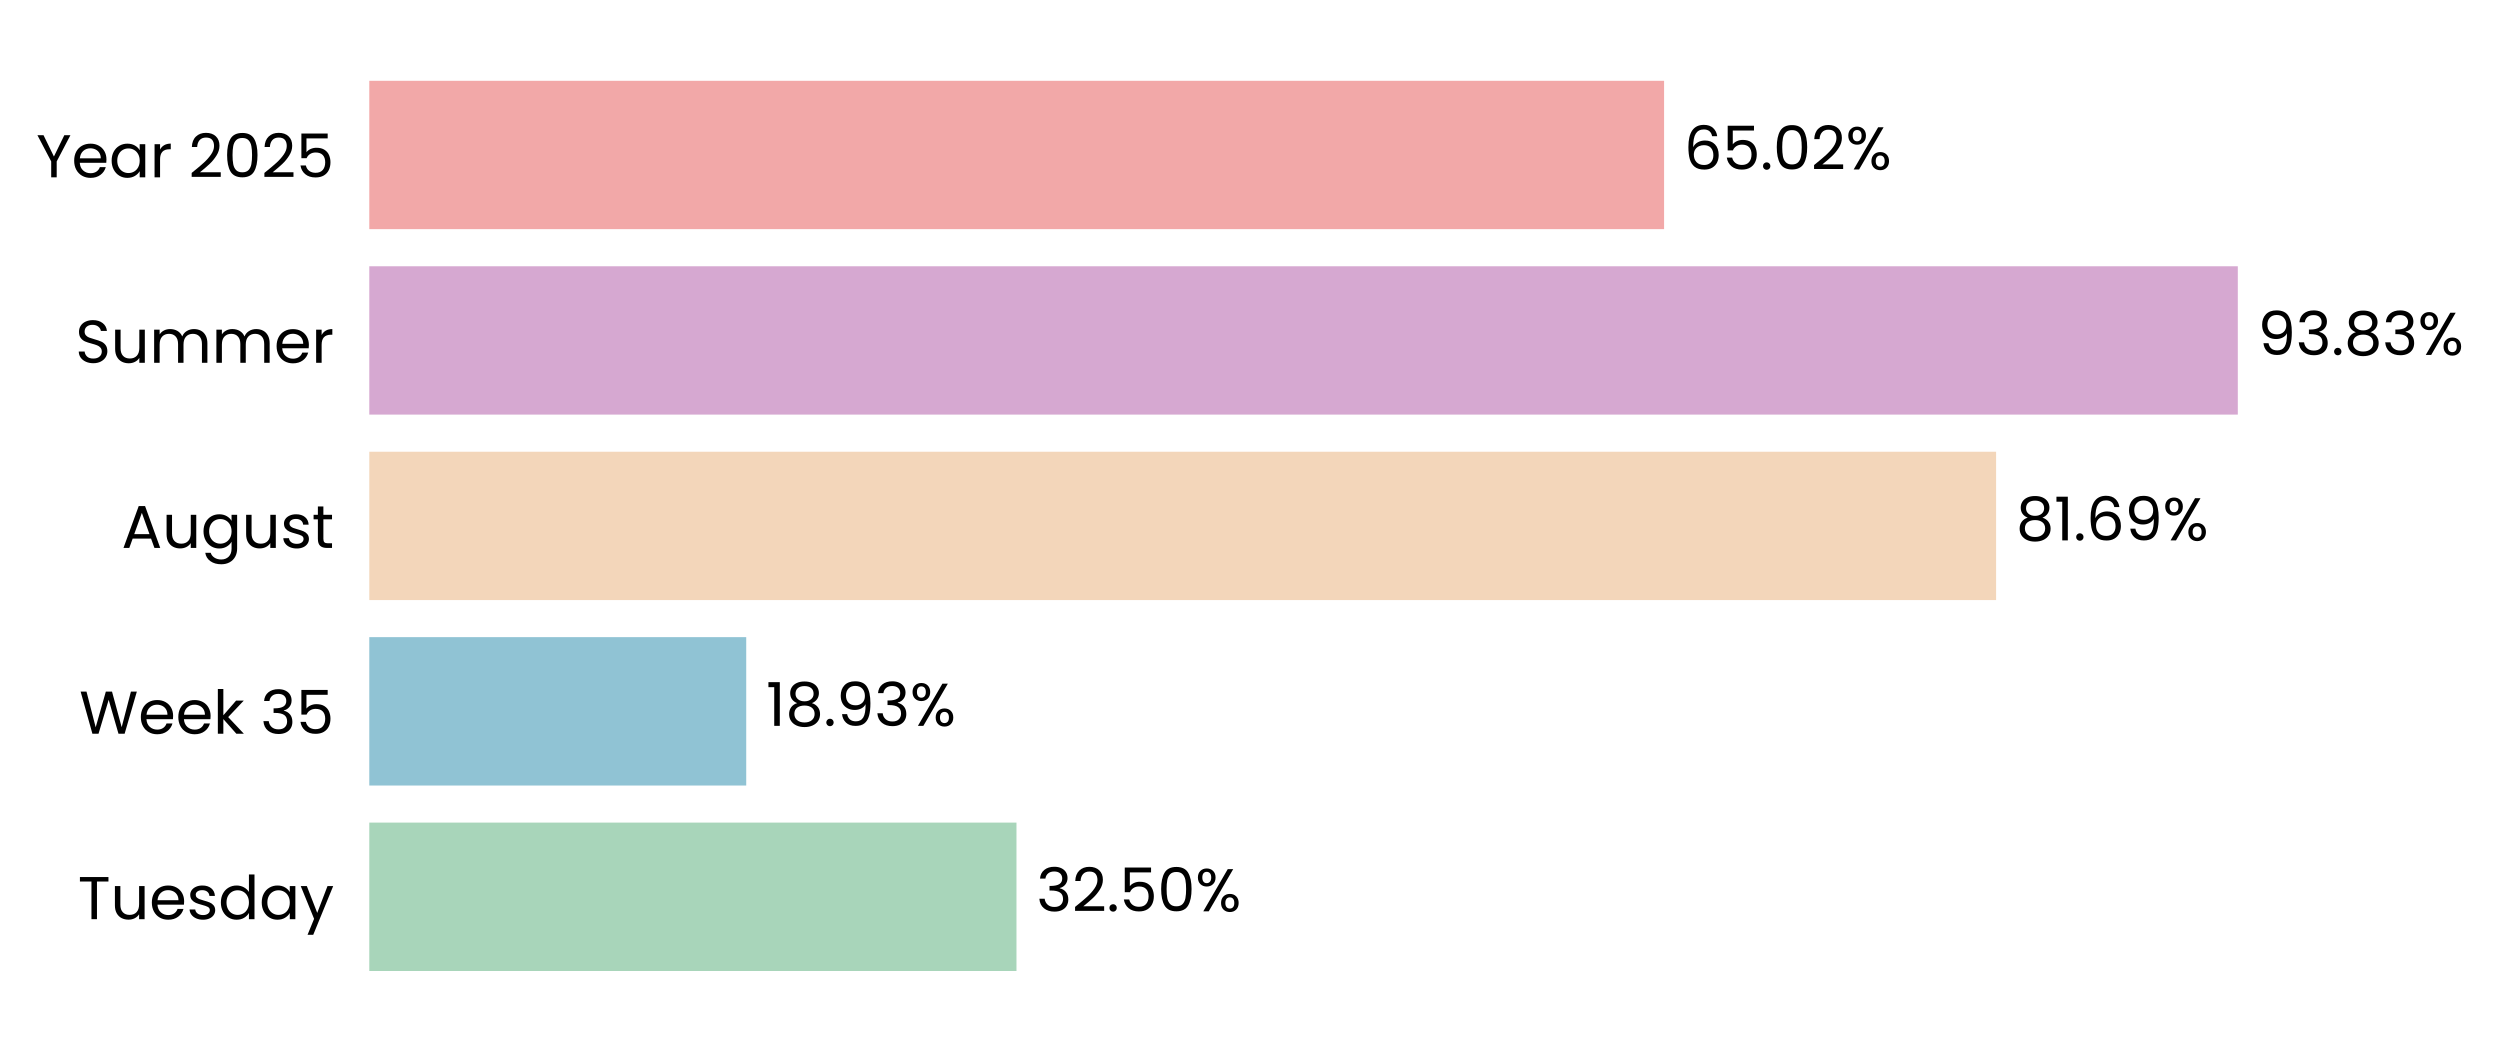
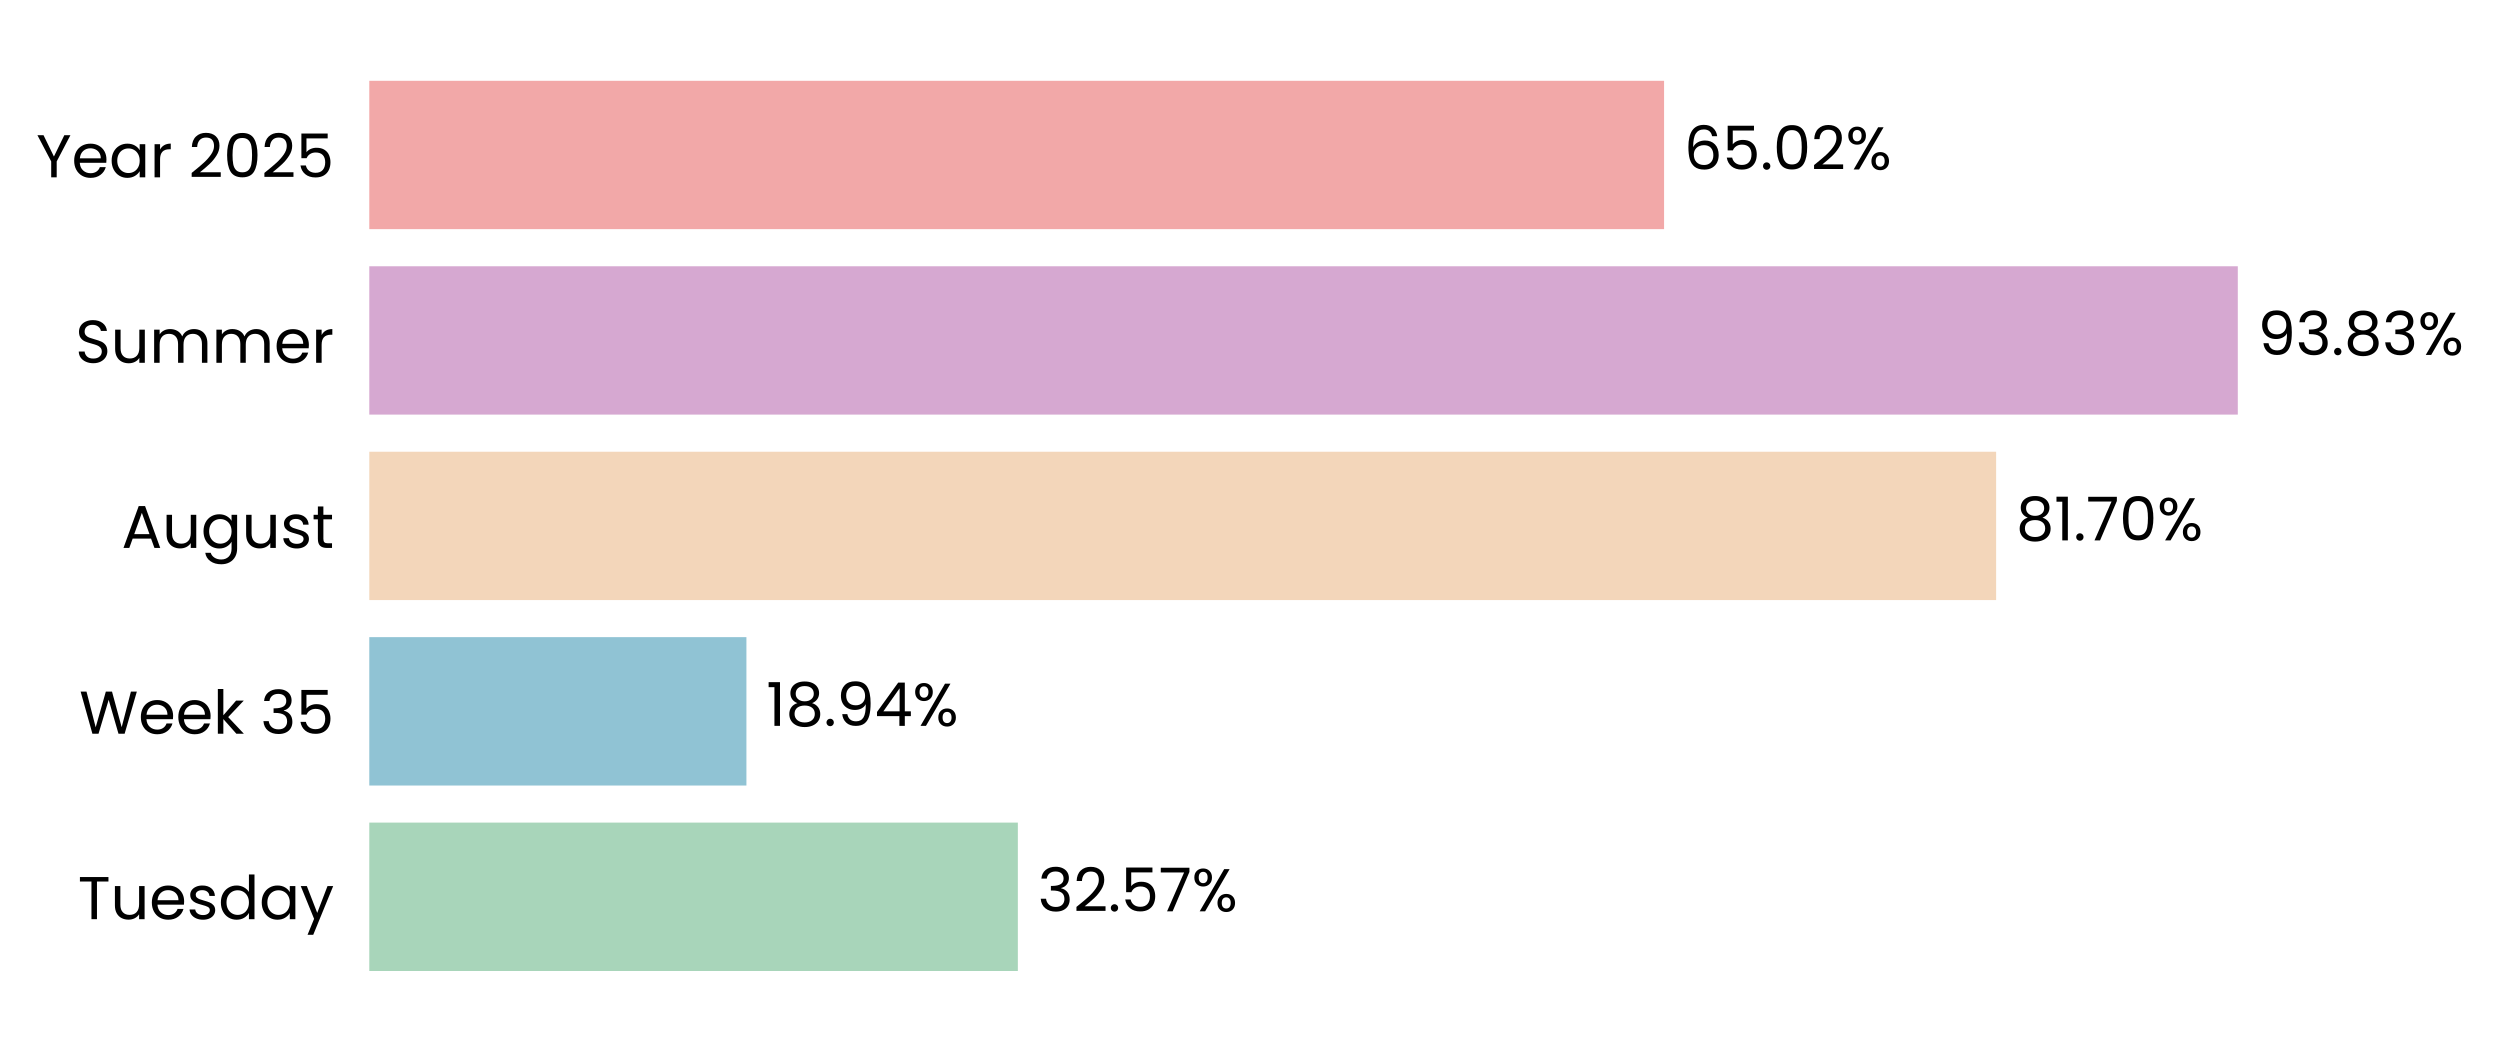
- <svg xmlns="http://www.w3.org/2000/svg" xmlns:xlink="http://www.w3.org/1999/xlink" width="496.304pt" height="208.8pt" viewBox="0 0 496.304 208.8" version="1.1">
+ <svg xmlns="http://www.w3.org/2000/svg" xmlns:xlink="http://www.w3.org/1999/xlink" width="496.305pt" height="208.8pt" viewBox="0 0 496.305 208.8" version="1.1">
  <defs>
    <style type="text/css">*{stroke-linejoin: round; stroke-linecap: butt}</style>
  </defs>
  <g id="figure_1">
    <g id="patch_1">
-       <path d="M 0 208.8  L 496.304 208.8  L 496.304 0  L 0 0  L 0 208.8  z " style="fill: none" />
+       <path d="M 0 208.8  L 496.305 208.8  L 496.305 0  L 0 0  L 0 208.8  z " style="fill: none" />
    </g>
    <g id="axes_1">
      <g id="patch_2">
-         <path d="M 73.311 201.6  L 468.639 201.6  L 468.639 7.2  L 73.311 7.2  L 73.311 201.6  z " style="fill: none" />
+         <path d="M 73.311 201.6  L 468.636 201.6  L 468.636 7.2  L 73.311 7.2  L 73.311 201.6  z " style="fill: none" />
      </g>
      <g id="patch_3">
-         <path d="M 73.311 192.764  L 201.793 192.764  L 201.793 163.309  L 73.311 163.309  z " clip-path="url(#p8b04a2336c)" style="fill: #a8d5ba" />
+         <path d="M 73.311 192.764  L 202.066 192.764  L 202.066 163.309  L 73.311 163.309  z " clip-path="url(#pfaa06dc08b)" style="fill: #a8d5ba" />
      </g>
      <g id="patch_4">
-         <path d="M 73.311 155.945  L 148.141 155.945  L 148.141 126.491  L 73.311 126.491  z " clip-path="url(#p8b04a2336c)" style="fill: #90c3d4" />
+         <path d="M 73.311 155.945  L 148.18 155.945  L 148.18 126.491  L 73.311 126.491  z " clip-path="url(#pfaa06dc08b)" style="fill: #90c3d4" />
      </g>
      <g id="patch_5">
-         <path d="M 73.311 119.127  L 396.269 119.127  L 396.269 89.673  L 73.311 89.673  z " clip-path="url(#p8b04a2336c)" style="fill: #f3d6ba" />
+         <path d="M 73.311 119.127  L 396.275 119.127  L 396.275 89.673  L 73.311 89.673  z " clip-path="url(#pfaa06dc08b)" style="fill: #f3d6ba" />
      </g>
      <g id="patch_6">
-         <path d="M 73.311 82.309  L 444.254 82.309  L 444.254 52.855  L 73.311 52.855  z " clip-path="url(#p8b04a2336c)" style="fill: #d6a8d1" />
+         <path d="M 73.311 82.309  L 444.254 82.309  L 444.254 52.855  L 73.311 52.855  z " clip-path="url(#pfaa06dc08b)" style="fill: #d6a8d1" />
      </g>
      <g id="patch_7">
-         <path d="M 73.311 45.491  L 330.356 45.491  L 330.356 16.036  L 73.311 16.036  z " clip-path="url(#p8b04a2336c)" style="fill: #f2a8a8" />
+         <path d="M 73.311 45.491  L 330.355 45.491  L 330.355 16.036  L 73.311 16.036  z " clip-path="url(#pfaa06dc08b)" style="fill: #f2a8a8" />
      </g>
      <g id="matplotlib.axis_1">
        <g id="ytick_1">
          <g id="text_1">
            <g transform="translate(15.4575 182.4764) scale(0.12 -0.12)">
              <defs>
                <path id="Poppins-Regular-54" d="M 3238 4461  L 3238 3987  L 2022 3987  L 2022 0  L 1440 0  L 1440 3987  L 218 3987  L 218 4461  L 3238 4461  z " transform="scale(0.015625)" />
                <path id="Poppins-Regular-75" d="M 3603 3507  L 3603 0  L 3021 0  L 3021 518  Q 2854 250 2556 99  Q 2259 -51 1901 -51  Q 1491 -51 1164 118  Q 838 288 649 627  Q 461 966 461 1453  L 461 3507  L 1037 3507  L 1037 1530  Q 1037 1011 1299 732  Q 1562 454 2016 454  Q 2483 454 2752 742  Q 3021 1030 3021 1581  L 3021 3507  L 3603 3507  z " transform="scale(0.015625)" />
                <path id="Poppins-Regular-65" d="M 3693 1888  Q 3693 1722 3674 1536  L 870 1536  Q 902 1018 1225 726  Q 1549 435 2010 435  Q 2387 435 2640 611  Q 2893 787 2995 1082  L 3622 1082  Q 3482 576 3059 259  Q 2637 -58 2010 -58  Q 1510 -58 1116 166  Q 723 390 499 803  Q 275 1216 275 1760  Q 275 2304 492 2713  Q 710 3123 1104 3344  Q 1498 3565 2010 3565  Q 2509 3565 2893 3347  Q 3277 3130 3485 2749  Q 3693 2368 3693 1888  z M 3091 2010  Q 3091 2342 2944 2582  Q 2797 2822 2544 2947  Q 2291 3072 1984 3072  Q 1542 3072 1232 2790  Q 922 2509 877 2010  L 3091 2010  z " transform="scale(0.015625)" />
                <path id="Poppins-Regular-73" d="M 1734 -58  Q 1331 -58 1011 80  Q 691 218 505 464  Q 320 710 301 1030  L 902 1030  Q 928 768 1149 601  Q 1370 435 1728 435  Q 2061 435 2253 582  Q 2445 730 2445 954  Q 2445 1184 2240 1296  Q 2035 1408 1606 1517  Q 1216 1619 969 1724  Q 723 1830 547 2038  Q 371 2246 371 2586  Q 371 2854 531 3078  Q 691 3302 985 3433  Q 1280 3565 1658 3565  Q 2240 3565 2598 3270  Q 2957 2976 2982 2464  L 2400 2464  Q 2381 2739 2179 2905  Q 1978 3072 1638 3072  Q 1325 3072 1139 2937  Q 954 2803 954 2586  Q 954 2413 1066 2301  Q 1178 2189 1347 2121  Q 1517 2054 1818 1971  Q 2195 1869 2432 1769  Q 2669 1670 2838 1472  Q 3008 1274 3014 954  Q 3014 666 2854 435  Q 2694 205 2403 73  Q 2112 -58 1734 -58  z " transform="scale(0.015625)" />
                <path id="Poppins-Regular-64" d="M 275 1766  Q 275 2304 492 2710  Q 710 3117 1091 3341  Q 1472 3565 1946 3565  Q 2355 3565 2707 3376  Q 3059 3187 3245 2880  L 3245 4736  L 3834 4736  L 3834 0  L 3245 0  L 3245 659  Q 3072 346 2733 144  Q 2394 -58 1939 -58  Q 1472 -58 1091 172  Q 710 403 492 819  Q 275 1235 275 1766  z M 3245 1760  Q 3245 2157 3085 2451  Q 2925 2746 2653 2902  Q 2381 3059 2054 3059  Q 1728 3059 1459 2905  Q 1190 2752 1030 2457  Q 870 2163 870 1766  Q 870 1363 1030 1065  Q 1190 768 1459 611  Q 1728 454 2054 454  Q 2381 454 2653 611  Q 2925 768 3085 1065  Q 3245 1363 3245 1760  z " transform="scale(0.015625)" />
                <path id="Poppins-Regular-61" d="M 275 1766  Q 275 2304 492 2710  Q 710 3117 1091 3341  Q 1472 3565 1939 3565  Q 2400 3565 2739 3366  Q 3078 3168 3245 2867  L 3245 3507  L 3834 3507  L 3834 0  L 3245 0  L 3245 653  Q 3072 346 2729 144  Q 2387 -58 1933 -58  Q 1466 -58 1088 172  Q 710 403 492 819  Q 275 1235 275 1766  z M 3245 1760  Q 3245 2157 3085 2451  Q 2925 2746 2653 2902  Q 2381 3059 2054 3059  Q 1728 3059 1459 2905  Q 1190 2752 1030 2457  Q 870 2163 870 1766  Q 870 1363 1030 1065  Q 1190 768 1459 611  Q 1728 454 2054 454  Q 2381 454 2653 611  Q 2925 768 3085 1065  Q 3245 1363 3245 1760  z " transform="scale(0.015625)" />
                <path id="Poppins-Regular-79" d="M 3514 3507  L 1402 -1651  L 800 -1651  L 1491 38  L 77 3507  L 723 3507  L 1824 666  L 2912 3507  L 3514 3507  z " transform="scale(0.015625)" />
              </defs>
              <use xlink:href="#Poppins-Regular-54" />
              <use xlink:href="#Poppins-Regular-75" transform="translate(54.09999 0)" />
              <use xlink:href="#Poppins-Regular-65" transform="translate(118.1 0)" />
              <use xlink:href="#Poppins-Regular-73" transform="translate(180.1 0)" />
              <use xlink:href="#Poppins-Regular-64" transform="translate(232.3 0)" />
              <use xlink:href="#Poppins-Regular-61" transform="translate(299.8999 0)" />
              <use xlink:href="#Poppins-Regular-79" transform="translate(367.4999 0)" />
            </g>
          </g>
        </g>
        <g id="ytick_2">
          <g id="text_2">
            <g transform="translate(15.73125 145.6582) scale(0.12 -0.12)">
              <defs>
                <path id="Poppins-Regular-57" d="M 6099 4461  L 4806 0  L 4154 0  L 3117 3590  L 2042 0  L 1395 -6  L 147 4461  L 768 4461  L 1741 678  L 2816 4461  L 3469 4461  L 4493 691  L 5472 4461  L 6099 4461  z " transform="scale(0.015625)" />
                <path id="Poppins-Regular-6b" d="M 2451 0  L 1075 1549  L 1075 0  L 493 0  L 493 4736  L 1075 4736  L 1075 1952  L 2426 3507  L 3238 3507  L 1587 1760  L 3245 0  L 2451 0  z " transform="scale(0.015625)" />
                <path id="Poppins-Regular-20" transform="scale(0.015625)" />
                <path id="Poppins-Regular-33" d="M 384 3462  Q 429 4051 838 4384  Q 1248 4717 1901 4717  Q 2336 4717 2653 4560  Q 2970 4403 3133 4134  Q 3296 3866 3296 3526  Q 3296 3130 3069 2842  Q 2842 2554 2477 2470  L 2477 2438  Q 2893 2336 3136 2035  Q 3379 1734 3379 1248  Q 3379 883 3212 592  Q 3046 301 2713 134  Q 2381 -32 1914 -32  Q 1235 -32 800 323  Q 365 678 314 1331  L 877 1331  Q 922 947 1190 704  Q 1459 461 1907 461  Q 2355 461 2588 694  Q 2822 928 2822 1299  Q 2822 1779 2502 1990  Q 2182 2202 1536 2202  L 1389 2202  L 1389 2688  L 1542 2688  Q 2131 2694 2432 2883  Q 2733 3072 2733 3469  Q 2733 3808 2512 4013  Q 2291 4218 1882 4218  Q 1485 4218 1241 4013  Q 998 3808 954 3462  L 384 3462  z " transform="scale(0.015625)" />
                <path id="Poppins-Regular-35" d="M 3347 4122  L 1101 4122  L 1101 2662  Q 1248 2867 1536 2998  Q 1824 3130 2157 3130  Q 2688 3130 3021 2909  Q 3354 2688 3498 2339  Q 3642 1990 3642 1600  Q 3642 1139 3469 774  Q 3296 410 2941 198  Q 2586 -13 2061 -13  Q 1389 -13 973 332  Q 557 678 467 1254  L 1037 1254  Q 1120 890 1389 685  Q 1658 480 2067 480  Q 2573 480 2829 784  Q 3085 1088 3085 1587  Q 3085 2086 2829 2358  Q 2573 2630 2074 2630  Q 1734 2630 1481 2467  Q 1229 2304 1114 2022  L 563 2022  L 563 4634  L 3347 4634  L 3347 4122  z " transform="scale(0.015625)" />
              </defs>
              <use xlink:href="#Poppins-Regular-57" />
              <use xlink:href="#Poppins-Regular-65" transform="translate(97.59999 0)" />
              <use xlink:href="#Poppins-Regular-65" transform="translate(159.6 0)" />
              <use xlink:href="#Poppins-Regular-6b" transform="translate(221.6 0)" />
              <use xlink:href="#Poppins-Regular-20" transform="translate(273.0999 0)" />
              <use xlink:href="#Poppins-Regular-33" transform="translate(299.7999 0)" />
              <use xlink:href="#Poppins-Regular-35" transform="translate(358.6999 0)" />
            </g>
          </g>
        </g>
        <g id="ytick_3">
          <g id="text_3">
            <g transform="translate(24.11812 108.78) scale(0.12 -0.12)">
              <defs>
                <path id="Poppins-Regular-41" d="M 3130 992  L 1184 992  L 826 0  L 211 0  L 1824 4435  L 2496 4435  L 4102 0  L 3488 0  L 3130 992  z M 2963 1466  L 2157 3718  L 1350 1466  L 2963 1466  z " transform="scale(0.015625)" />
                <path id="Poppins-Regular-67" d="M 1939 3565  Q 2394 3565 2736 3366  Q 3078 3168 3245 2867  L 3245 3507  L 3834 3507  L 3834 -77  Q 3834 -557 3629 -931  Q 3424 -1306 3043 -1517  Q 2662 -1728 2157 -1728  Q 1466 -1728 1005 -1401  Q 544 -1075 461 -512  L 1037 -512  Q 1133 -832 1433 -1027  Q 1734 -1222 2157 -1222  Q 2637 -1222 2941 -921  Q 3245 -621 3245 -77  L 3245 659  Q 3072 352 2733 147  Q 2394 -58 1939 -58  Q 1472 -58 1091 172  Q 710 403 492 819  Q 275 1235 275 1766  Q 275 2304 492 2710  Q 710 3117 1091 3341  Q 1472 3565 1939 3565  z M 3245 1760  Q 3245 2157 3085 2451  Q 2925 2746 2653 2902  Q 2381 3059 2054 3059  Q 1728 3059 1459 2905  Q 1190 2752 1030 2457  Q 870 2163 870 1766  Q 870 1363 1030 1065  Q 1190 768 1459 611  Q 1728 454 2054 454  Q 2381 454 2653 611  Q 2925 768 3085 1065  Q 3245 1363 3245 1760  z " transform="scale(0.015625)" />
                <path id="Poppins-Regular-74" d="M 1203 3027  L 1203 960  Q 1203 704 1312 598  Q 1421 493 1690 493  L 2118 493  L 2118 0  L 1594 0  Q 1107 0 864 224  Q 621 448 621 960  L 621 3027  L 166 3027  L 166 3507  L 621 3507  L 621 4390  L 1203 4390  L 1203 3507  L 2118 3507  L 2118 3027  L 1203 3027  z " transform="scale(0.015625)" />
              </defs>
              <use xlink:href="#Poppins-Regular-41" />
              <use xlink:href="#Poppins-Regular-75" transform="translate(67.39999 0)" />
              <use xlink:href="#Poppins-Regular-67" transform="translate(131.4 0)" />
              <use xlink:href="#Poppins-Regular-75" transform="translate(199 0)" />
              <use xlink:href="#Poppins-Regular-73" transform="translate(263 0)" />
              <use xlink:href="#Poppins-Regular-74" transform="translate(315.2 0)" />
            </g>
          </g>
        </g>
        <g id="ytick_4">
          <g id="text_4">
            <g transform="translate(14.95125 72.02182) scale(0.12 -0.12)">
              <defs>
                <path id="Poppins-Regular-53" d="M 1907 -45  Q 1466 -45 1117 112  Q 768 269 569 547  Q 371 826 365 1190  L 986 1190  Q 1018 877 1245 662  Q 1472 448 1907 448  Q 2323 448 2563 656  Q 2803 864 2803 1190  Q 2803 1446 2662 1606  Q 2522 1766 2310 1849  Q 2099 1933 1741 2029  Q 1299 2144 1033 2259  Q 768 2374 579 2620  Q 390 2867 390 3283  Q 390 3648 576 3929  Q 762 4211 1098 4364  Q 1434 4518 1869 4518  Q 2496 4518 2896 4204  Q 3296 3891 3347 3373  L 2707 3373  Q 2675 3629 2438 3824  Q 2202 4019 1811 4019  Q 1446 4019 1216 3830  Q 986 3642 986 3302  Q 986 3059 1123 2905  Q 1261 2752 1462 2672  Q 1664 2592 2029 2490  Q 2470 2368 2739 2249  Q 3008 2131 3200 1884  Q 3392 1638 3392 1216  Q 3392 890 3219 602  Q 3046 314 2707 134  Q 2368 -45 1907 -45  z " transform="scale(0.015625)" />
                <path id="Poppins-Regular-6d" d="M 4710 3571  Q 5120 3571 5440 3401  Q 5760 3232 5945 2893  Q 6131 2554 6131 2067  L 6131 0  L 5555 0  L 5555 1984  Q 5555 2509 5296 2787  Q 5037 3066 4595 3066  Q 4141 3066 3872 2774  Q 3603 2483 3603 1933  L 3603 0  L 3027 0  L 3027 1984  Q 3027 2509 2768 2787  Q 2509 3066 2067 3066  Q 1613 3066 1344 2774  Q 1075 2483 1075 1933  L 1075 0  L 493 0  L 493 3507  L 1075 3507  L 1075 3002  Q 1248 3277 1539 3424  Q 1830 3571 2182 3571  Q 2624 3571 2963 3372  Q 3302 3174 3469 2790  Q 3616 3162 3955 3366  Q 4294 3571 4710 3571  z " transform="scale(0.015625)" />
                <path id="Poppins-Regular-72" d="M 1075 2938  Q 1229 3238 1513 3404  Q 1798 3571 2208 3571  L 2208 2970  L 2054 2970  Q 1075 2970 1075 1907  L 1075 0  L 493 0  L 493 3507  L 1075 3507  L 1075 2938  z " transform="scale(0.015625)" />
              </defs>
              <use xlink:href="#Poppins-Regular-53" />
              <use xlink:href="#Poppins-Regular-75" transform="translate(58.7 0)" />
              <use xlink:href="#Poppins-Regular-6d" transform="translate(122.7 0)" />
              <use xlink:href="#Poppins-Regular-6d" transform="translate(225.7 0)" />
              <use xlink:href="#Poppins-Regular-65" transform="translate(328.7 0)" />
              <use xlink:href="#Poppins-Regular-72" transform="translate(390.6999 0)" />
            </g>
          </g>
        </g>
        <g id="ytick_5">
          <g id="text_5">
            <g transform="translate(7.2 35.20364) scale(0.12 -0.12)">
              <defs>
                <path id="Poppins-Regular-59" d="M 3616 4461  L 2163 1683  L 2163 0  L 1581 0  L 1581 1683  L 122 4461  L 768 4461  L 1869 2202  L 2970 4461  L 3616 4461  z " transform="scale(0.015625)" />
                <path id="Poppins-Regular-32" d="M 326 467  Q 1139 1120 1600 1539  Q 2061 1958 2377 2416  Q 2694 2874 2694 3315  Q 2694 3731 2492 3971  Q 2291 4211 1843 4211  Q 1408 4211 1168 3939  Q 928 3667 909 3213  L 346 3213  Q 371 3930 780 4320  Q 1190 4710 1837 4710  Q 2496 4710 2883 4345  Q 3270 3981 3270 3341  Q 3270 2810 2953 2307  Q 2637 1805 2233 1424  Q 1830 1043 1203 538  L 3405 538  L 3405 51  L 326 51  L 326 467  z " transform="scale(0.015625)" />
                <path id="Poppins-Regular-30" d="M 397 2362  Q 397 3462 755 4080  Q 1114 4698 2010 4698  Q 2899 4698 3257 4080  Q 3616 3462 3616 2362  Q 3616 1242 3257 621  Q 2899 0 2010 0  Q 1114 0 755 621  Q 397 1242 397 2362  z M 3040 2362  Q 3040 2918 2966 3305  Q 2893 3693 2665 3929  Q 2438 4166 2010 4166  Q 1574 4166 1347 3929  Q 1120 3693 1046 3305  Q 973 2918 973 2362  Q 973 1786 1046 1395  Q 1120 1005 1347 768  Q 1574 531 2010 531  Q 2438 531 2665 768  Q 2893 1005 2966 1395  Q 3040 1786 3040 2362  z " transform="scale(0.015625)" />
              </defs>
              <use xlink:href="#Poppins-Regular-59" />
              <use xlink:href="#Poppins-Regular-65" transform="translate(58.39999 0)" />
              <use xlink:href="#Poppins-Regular-61" transform="translate(120.4 0)" />
              <use xlink:href="#Poppins-Regular-72" transform="translate(188 0)" />
              <use xlink:href="#Poppins-Regular-20" transform="translate(225.3 0)" />
              <use xlink:href="#Poppins-Regular-32" transform="translate(252 0)" />
              <use xlink:href="#Poppins-Regular-30" transform="translate(309.4999 0)" />
              <use xlink:href="#Poppins-Regular-32" transform="translate(372.2999 0)" />
              <use xlink:href="#Poppins-Regular-35" transform="translate(429.7999 0)" />
            </g>
          </g>
        </g>
      </g>
      <g id="text_6">
-         <g transform="translate(205.7462 180.9164) scale(0.12 -0.12)">
+         <g transform="translate(206.0197 180.9164) scale(0.12 -0.12)">
          <defs>
            <path id="Poppins-Regular-2e" d="M 678 -38  Q 512 -38 397 77  Q 282 192 282 358  Q 282 525 397 640  Q 512 755 678 755  Q 838 755 950 640  Q 1062 525 1062 358  Q 1062 192 950 77  Q 838 -38 678 -38  z " transform="scale(0.015625)" />
+             <path id="Poppins-Regular-37" d="M 3245 4173  L 1466 0  L 877 0  L 2682 4115  L 211 4115  L 211 4614  L 3245 4614  L 3245 4173  z " transform="scale(0.015625)" />
            <path id="Poppins-Regular-25" d="M 269 3584  Q 269 4019 531 4278  Q 794 4538 1203 4538  Q 1613 4538 1875 4278  Q 2138 4019 2138 3584  Q 2138 3142 1875 2883  Q 1613 2624 1203 2624  Q 794 2624 531 2883  Q 269 3142 269 3584  z M 4006 4467  L 1414 0  L 838 0  L 3430 4467  L 4006 4467  z M 1203 4179  Q 986 4179 861 4028  Q 736 3878 736 3584  Q 736 3290 861 3136  Q 986 2982 1203 2982  Q 1421 2982 1549 3139  Q 1677 3296 1677 3584  Q 1677 3878 1549 4028  Q 1421 4179 1203 4179  z M 2720 883  Q 2720 1325 2982 1584  Q 3245 1843 3654 1843  Q 4064 1843 4323 1584  Q 4582 1325 4582 883  Q 4582 448 4323 185  Q 4064 -77 3654 -77  Q 3245 -77 2982 182  Q 2720 442 2720 883  z M 3648 1478  Q 3430 1478 3302 1328  Q 3174 1178 3174 883  Q 3174 595 3302 444  Q 3430 294 3648 294  Q 3866 294 3994 444  Q 4122 595 4122 883  Q 4122 1178 3994 1328  Q 3866 1478 3648 1478  z " transform="scale(0.015625)" />
          </defs>
          <use xlink:href="#Poppins-Regular-33" />
          <use xlink:href="#Poppins-Regular-32" transform="translate(58.89999 0)" />
          <use xlink:href="#Poppins-Regular-2e" transform="translate(116.4 0)" />
          <use xlink:href="#Poppins-Regular-35" transform="translate(137.4 0)" />
-           <use xlink:href="#Poppins-Regular-30" transform="translate(200.2 0)" />
-           <use xlink:href="#Poppins-Regular-25" transform="translate(262.9999 0)" />
+           <use xlink:href="#Poppins-Regular-37" transform="translate(200.2 0)" />
+           <use xlink:href="#Poppins-Regular-25" transform="translate(254.7999 0)" />
        </g>
      </g>
      <g id="text_7">
-         <g transform="translate(152.0945 144.0982) scale(0.12 -0.12)">
+         <g transform="translate(152.1331 144.0982) scale(0.12 -0.12)">
          <defs>
            <path id="Poppins-Regular-31" d="M 243 4096  L 243 4627  L 1446 4627  L 1446 0  L 858 0  L 858 4096  L 243 4096  z " transform="scale(0.015625)" />
            <path id="Poppins-Regular-38" d="M 1242 2406  Q 883 2547 691 2816  Q 499 3085 499 3469  Q 499 3814 672 4092  Q 845 4371 1187 4534  Q 1530 4698 2016 4698  Q 2502 4698 2844 4534  Q 3187 4371 3363 4092  Q 3539 3814 3539 3469  Q 3539 3098 3340 2819  Q 3142 2541 2797 2406  Q 3194 2285 3427 1981  Q 3661 1677 3661 1248  Q 3661 832 3456 521  Q 3251 211 2876 41  Q 2502 -128 2016 -128  Q 1530 -128 1162 41  Q 794 211 589 521  Q 384 832 384 1248  Q 384 1677 614 1984  Q 845 2291 1242 2406  z M 2976 3398  Q 2976 3789 2720 4000  Q 2464 4211 2016 4211  Q 1574 4211 1318 4000  Q 1062 3789 1062 3392  Q 1062 3034 1328 2816  Q 1594 2598 2016 2598  Q 2445 2598 2710 2819  Q 2976 3040 2976 3398  z M 2016 2150  Q 1542 2150 1241 1929  Q 941 1709 941 1267  Q 941 858 1232 608  Q 1523 358 2016 358  Q 2509 358 2797 608  Q 3085 858 3085 1267  Q 3085 1696 2790 1923  Q 2496 2150 2016 2150  z " transform="scale(0.015625)" />
            <path id="Poppins-Regular-39" d="M 1146 1242  Q 1210 877 1443 678  Q 1677 480 2074 480  Q 2605 480 2857 896  Q 3110 1312 3098 2298  Q 2963 2010 2649 1846  Q 2336 1683 1952 1683  Q 1523 1683 1187 1859  Q 851 2035 659 2374  Q 467 2714 467 3194  Q 467 3878 864 4297  Q 1261 4717 1990 4717  Q 2886 4717 3248 4134  Q 3610 3552 3610 2400  Q 3610 1594 3466 1069  Q 3322 544 2979 269  Q 2637 -6 2042 -6  Q 1389 -6 1024 346  Q 659 698 608 1242  L 1146 1242  z M 2048 2176  Q 2477 2176 2752 2441  Q 3027 2707 3027 3162  Q 3027 3642 2758 3936  Q 2490 4230 2003 4230  Q 1555 4230 1289 3948  Q 1024 3667 1024 3206  Q 1024 2739 1286 2457  Q 1549 2176 2048 2176  z " transform="scale(0.015625)" />
+             <path id="Poppins-Regular-34" d="M 256 1030  L 256 1472  L 2502 4582  L 3200 4582  L 3200 1536  L 3840 1536  L 3840 1030  L 3200 1030  L 3200 0  L 2624 0  L 2624 1030  L 256 1030  z M 2650 3974  L 928 1536  L 2650 1536  L 2650 3974  z " transform="scale(0.015625)" />
          </defs>
          <use xlink:href="#Poppins-Regular-31" />
          <use xlink:href="#Poppins-Regular-38" transform="translate(31.99998 0)" />
          <use xlink:href="#Poppins-Regular-2e" transform="translate(95.09998 0)" />
          <use xlink:href="#Poppins-Regular-39" transform="translate(116.1 0)" />
-           <use xlink:href="#Poppins-Regular-33" transform="translate(179.0999 0)" />
-           <use xlink:href="#Poppins-Regular-25" transform="translate(237.9999 0)" />
+           <use xlink:href="#Poppins-Regular-34" transform="translate(179.0999 0)" />
+           <use xlink:href="#Poppins-Regular-25" transform="translate(241.9999 0)" />
        </g>
      </g>
      <g id="text_8">
-         <g transform="translate(400.2221 107.28) scale(0.12 -0.12)">
-           <defs>
-             <path id="Poppins-Regular-36" d="M 2976 3526  Q 2835 4237 2099 4237  Q 1530 4237 1248 3798  Q 966 3360 973 2355  Q 1120 2688 1462 2877  Q 1805 3066 2227 3066  Q 2886 3066 3280 2656  Q 3674 2246 3674 1523  Q 3674 1088 3504 742  Q 3334 397 2992 192  Q 2650 -13 2163 -13  Q 1504 -13 1133 281  Q 762 576 614 1094  Q 467 1613 467 2374  Q 467 4723 2106 4723  Q 2733 4723 3091 4384  Q 3450 4045 3514 3526  L 2976 3526  z M 2106 2573  Q 1830 2573 1587 2461  Q 1344 2349 1193 2121  Q 1043 1894 1043 1568  Q 1043 1082 1324 778  Q 1606 474 2131 474  Q 2579 474 2844 752  Q 3110 1030 3110 1504  Q 3110 2003 2854 2288  Q 2598 2573 2106 2573  z " transform="scale(0.015625)" />
-           </defs>
+         <g transform="translate(400.2285 107.28) scale(0.12 -0.12)">
          <use xlink:href="#Poppins-Regular-38" />
          <use xlink:href="#Poppins-Regular-31" transform="translate(63.09999 0)" />
          <use xlink:href="#Poppins-Regular-2e" transform="translate(95.09998 0)" />
-           <use xlink:href="#Poppins-Regular-36" transform="translate(116.1 0)" />
-           <use xlink:href="#Poppins-Regular-39" transform="translate(179.5999 0)" />
-           <use xlink:href="#Poppins-Regular-25" transform="translate(242.5999 0)" />
+           <use xlink:href="#Poppins-Regular-37" transform="translate(116.1 0)" />
+           <use xlink:href="#Poppins-Regular-30" transform="translate(170.7 0)" />
+           <use xlink:href="#Poppins-Regular-25" transform="translate(233.4999 0)" />
        </g>
      </g>
      <g id="text_9">
-         <g transform="translate(448.2069 70.46182) scale(0.12 -0.12)">
+         <g transform="translate(448.2071 70.46182) scale(0.12 -0.12)">
          <use xlink:href="#Poppins-Regular-39" />
          <use xlink:href="#Poppins-Regular-33" transform="translate(62.99999 0)" />
          <use xlink:href="#Poppins-Regular-2e" transform="translate(121.9 0)" />
          <use xlink:href="#Poppins-Regular-38" transform="translate(142.9 0)" />
          <use xlink:href="#Poppins-Regular-33" transform="translate(206 0)" />
          <use xlink:href="#Poppins-Regular-25" transform="translate(264.8999 0)" />
        </g>
      </g>
      <g id="text_10">
-         <g transform="translate(334.309 33.64364) scale(0.12 -0.12)">
+         <g transform="translate(334.3078 33.64364) scale(0.12 -0.12)">
+           <defs>
+             <path id="Poppins-Regular-36" d="M 2976 3526  Q 2835 4237 2099 4237  Q 1530 4237 1248 3798  Q 966 3360 973 2355  Q 1120 2688 1462 2877  Q 1805 3066 2227 3066  Q 2886 3066 3280 2656  Q 3674 2246 3674 1523  Q 3674 1088 3504 742  Q 3334 397 2992 192  Q 2650 -13 2163 -13  Q 1504 -13 1133 281  Q 762 576 614 1094  Q 467 1613 467 2374  Q 467 4723 2106 4723  Q 2733 4723 3091 4384  Q 3450 4045 3514 3526  L 2976 3526  z M 2106 2573  Q 1830 2573 1587 2461  Q 1344 2349 1193 2121  Q 1043 1894 1043 1568  Q 1043 1082 1324 778  Q 1606 474 2131 474  Q 2579 474 2844 752  Q 3110 1030 3110 1504  Q 3110 2003 2854 2288  Q 2598 2573 2106 2573  z " transform="scale(0.015625)" />
+           </defs>
          <use xlink:href="#Poppins-Regular-36" />
          <use xlink:href="#Poppins-Regular-35" transform="translate(63.49999 0)" />
          <use xlink:href="#Poppins-Regular-2e" transform="translate(126.3 0)" />
          <use xlink:href="#Poppins-Regular-30" transform="translate(147.3 0)" />
          <use xlink:href="#Poppins-Regular-32" transform="translate(210.0999 0)" />
          <use xlink:href="#Poppins-Regular-25" transform="translate(267.5999 0)" />
        </g>
      </g>
    </g>
  </g>
  <defs>
-     <clipPath id="p8b04a2336c">
-       <rect x="73.311" y="7.2" width="395.328" height="194.4" />
+     <clipPath id="pfaa06dc08b">
+       <rect x="73.311" y="7.2" width="395.325" height="194.4" />
    </clipPath>
  </defs>
</svg>
